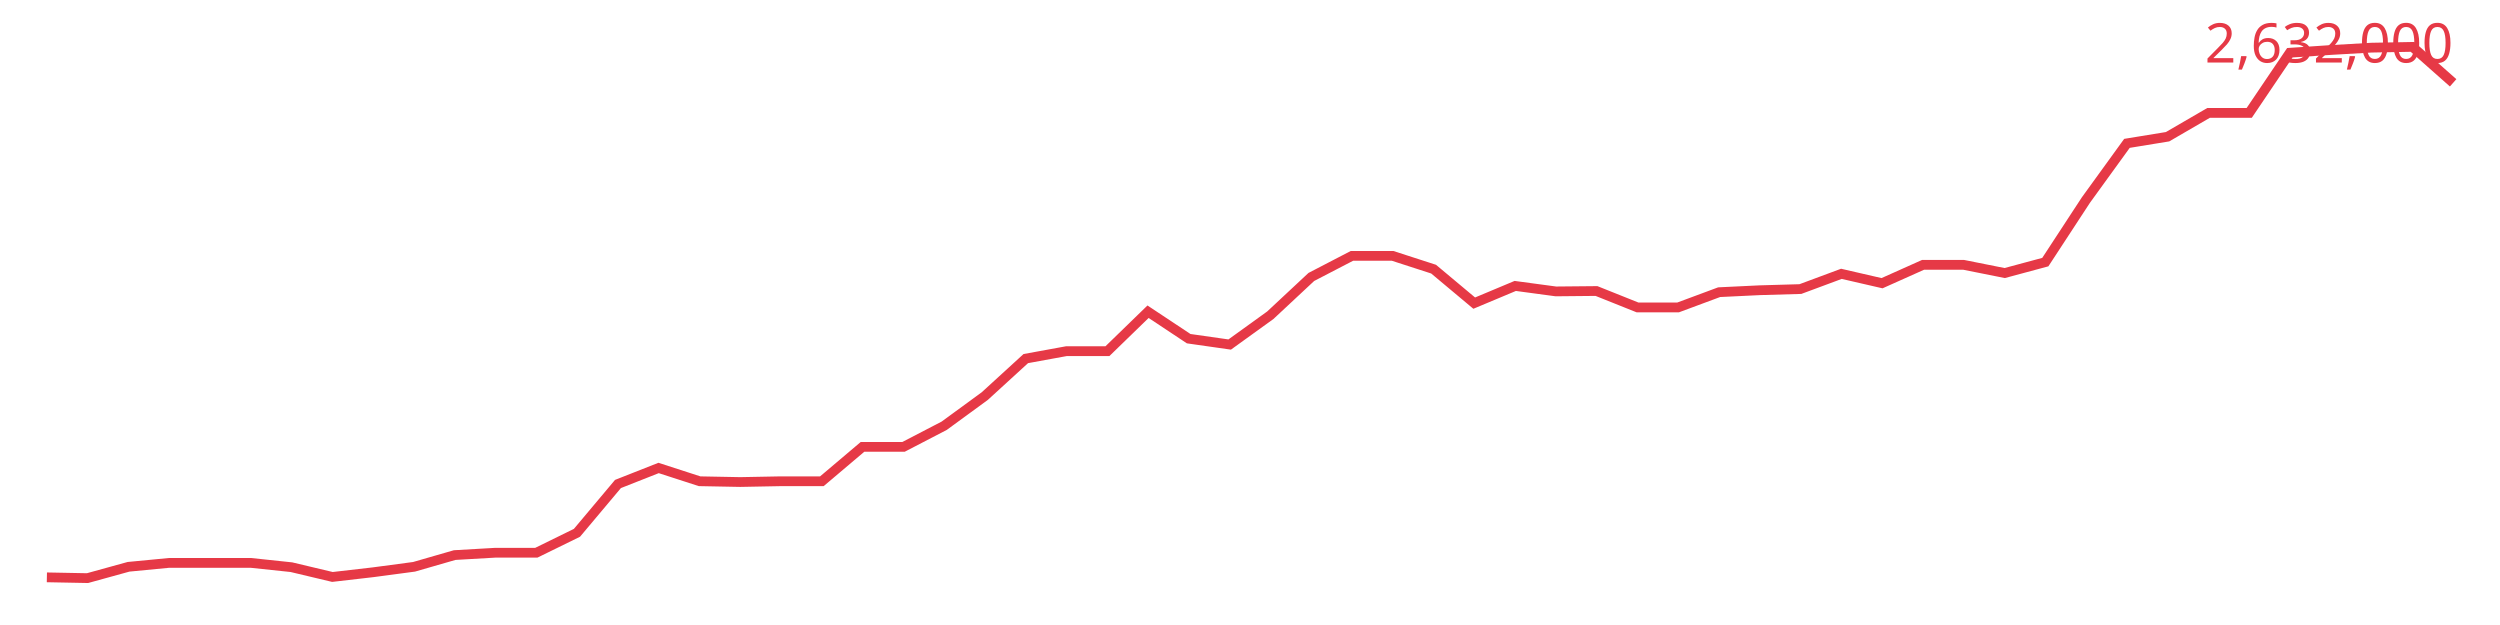
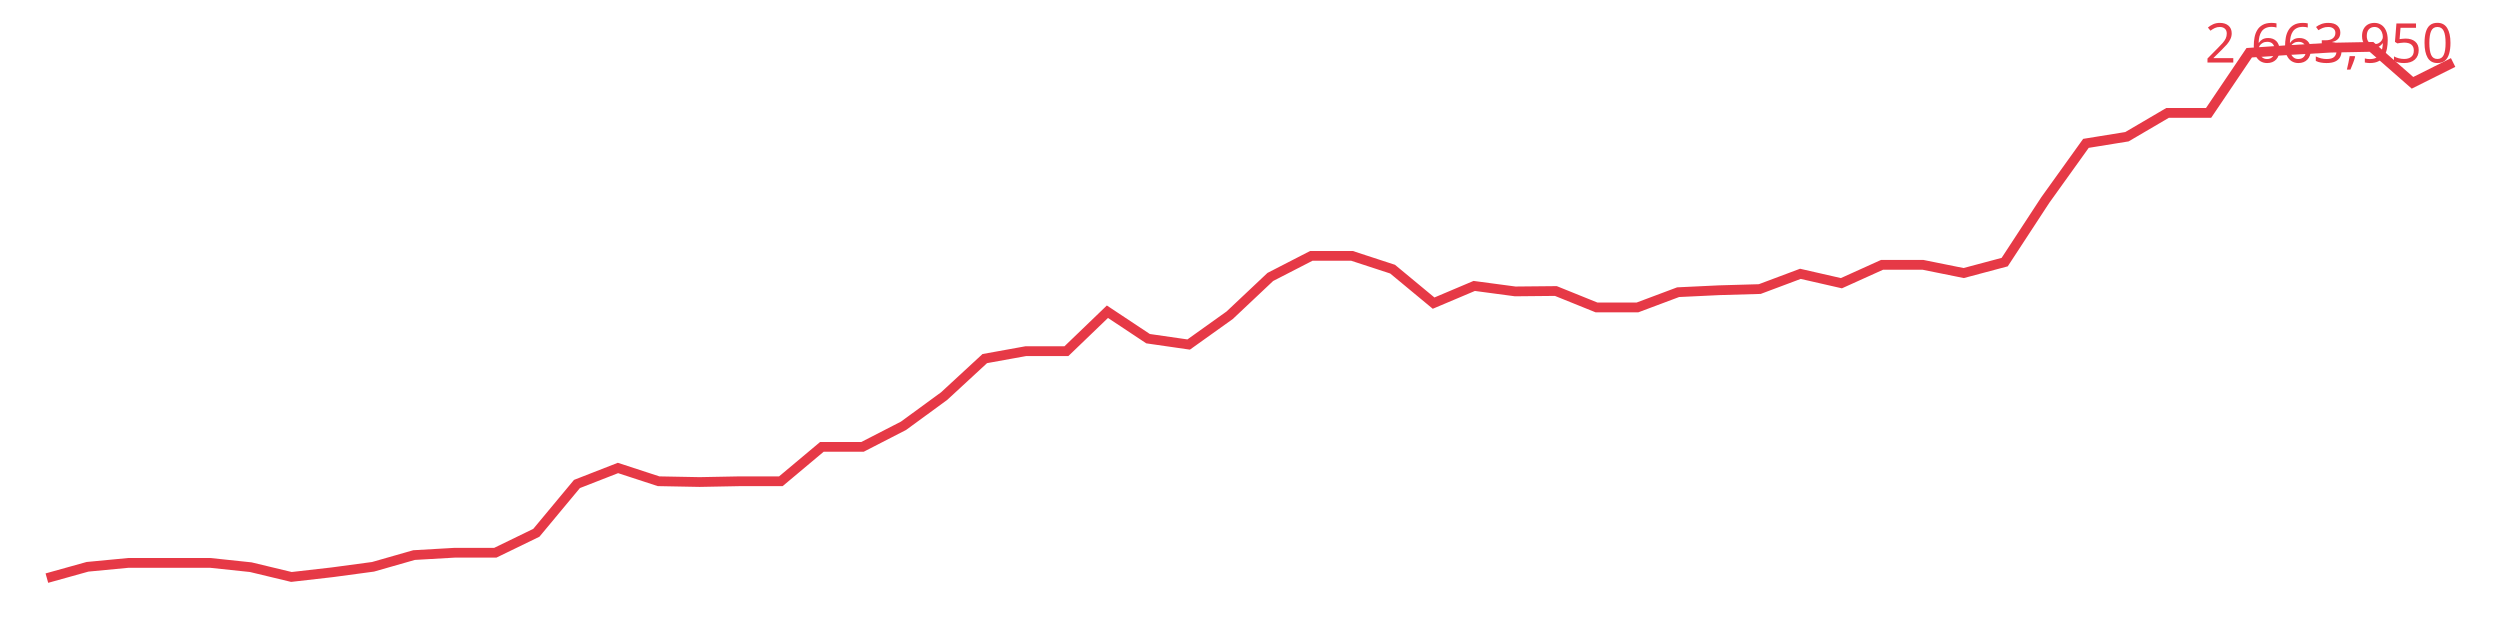
<svg xmlns="http://www.w3.org/2000/svg" viewBox="0 0 640 160" font-family="sans-serif">
-   <polyline fill="none" stroke="#e63946" stroke-width="2.5" points="12.0,147.8 22.4,148.0 32.9,145.1 43.3,144.1 53.8,144.1 64.2,144.1 74.6,145.2 85.1,147.7 95.5,146.5 106.0,145.1 116.4,142.1 126.8,141.5 137.3,141.5 147.7,136.4 158.2,123.9 168.6,119.8 179.1,123.2 189.5,123.4 199.9,123.2 210.4,123.2 220.8,114.4 231.3,114.4 241.7,109.0 252.1,101.4 262.6,91.8 273.0,89.9 283.5,89.9 293.9,79.8 304.3,86.7 314.8,88.2 325.2,80.7 335.7,70.9 346.1,65.5 356.5,65.5 367.0,68.9 377.4,77.6 387.9,73.2 398.3,74.6 408.7,74.5 419.2,78.7 429.6,78.7 440.1,74.8 450.5,74.3 460.9,74.0 471.4,70.1 481.8,72.5 492.3,67.8 502.7,67.8 513.2,69.9 523.6,67.1 534.0,51.2 544.5,36.7 554.9,35.0 565.4,28.9 575.8,28.9 586.2,13.5 596.7,12.8 607.1,12.2 617.6,12.0 628.0,21.2" />
-   <text x="628" y="16" text-anchor="end" font-size="14" fill="#e63946">2,632,000</text>
+   <polyline fill="none" stroke="#e63946" stroke-width="2.5" points="12.0,148.0 22.4,145.1 32.9,144.1 43.3,144.1 53.8,144.1 64.2,145.2 74.6,147.7 85.1,146.5 95.5,145.1 106.0,142.1 116.4,141.5 126.8,141.5 137.3,136.4 147.7,123.9 158.2,119.8 168.6,123.2 179.1,123.4 189.5,123.2 199.9,123.2 210.4,114.4 220.8,114.4 231.3,109.0 241.7,101.4 252.1,91.8 262.6,89.9 273.0,89.9 283.5,79.8 293.9,86.7 304.3,88.2 314.8,80.7 325.2,70.9 335.7,65.5 346.1,65.5 356.5,68.9 367.0,77.6 377.4,73.2 387.9,74.6 398.3,74.5 408.7,78.7 419.2,78.7 429.6,74.8 440.1,74.3 450.5,74.0 460.9,70.1 471.4,72.5 481.8,67.8 492.3,67.8 502.7,69.9 513.2,67.1 523.6,51.2 534.0,36.7 544.5,35.0 554.9,28.9 565.4,28.9 575.8,13.5 586.2,12.8 596.7,12.2 607.1,12.0 617.6,21.2 628.0,16.0" />
+   <text x="628" y="16" text-anchor="end" font-size="14" fill="#e63946">2,663,950</text>
</svg>
